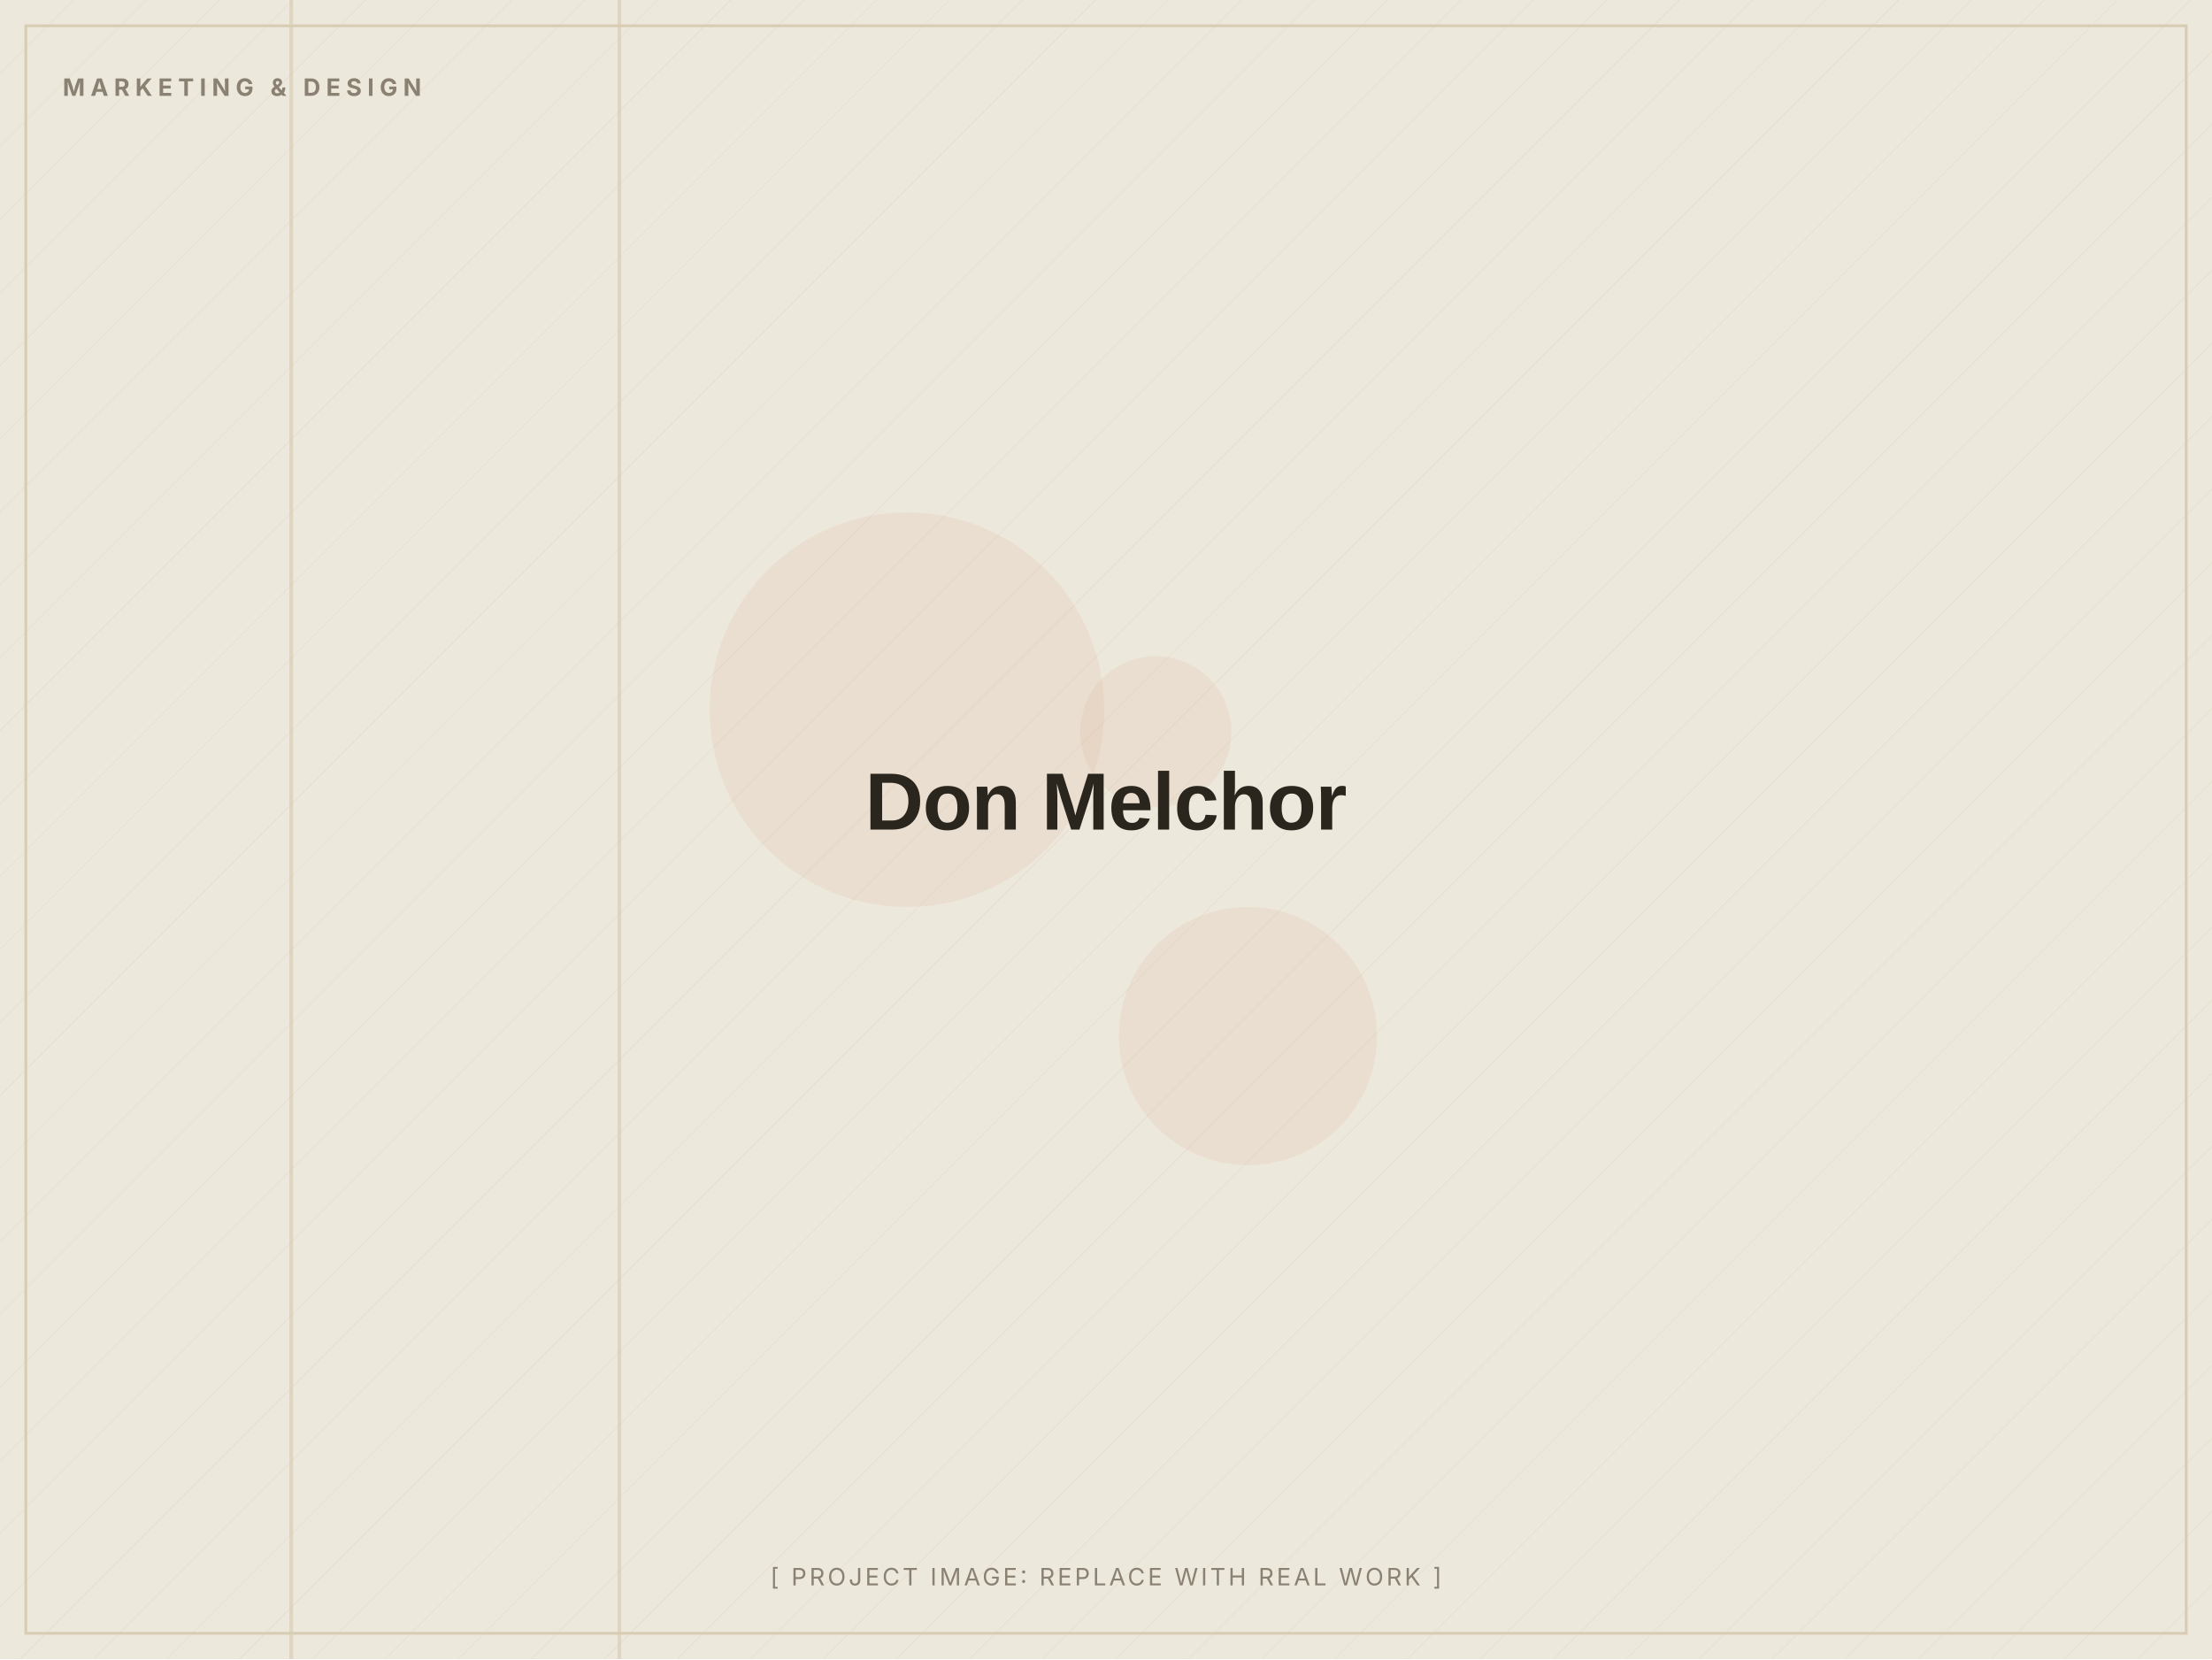
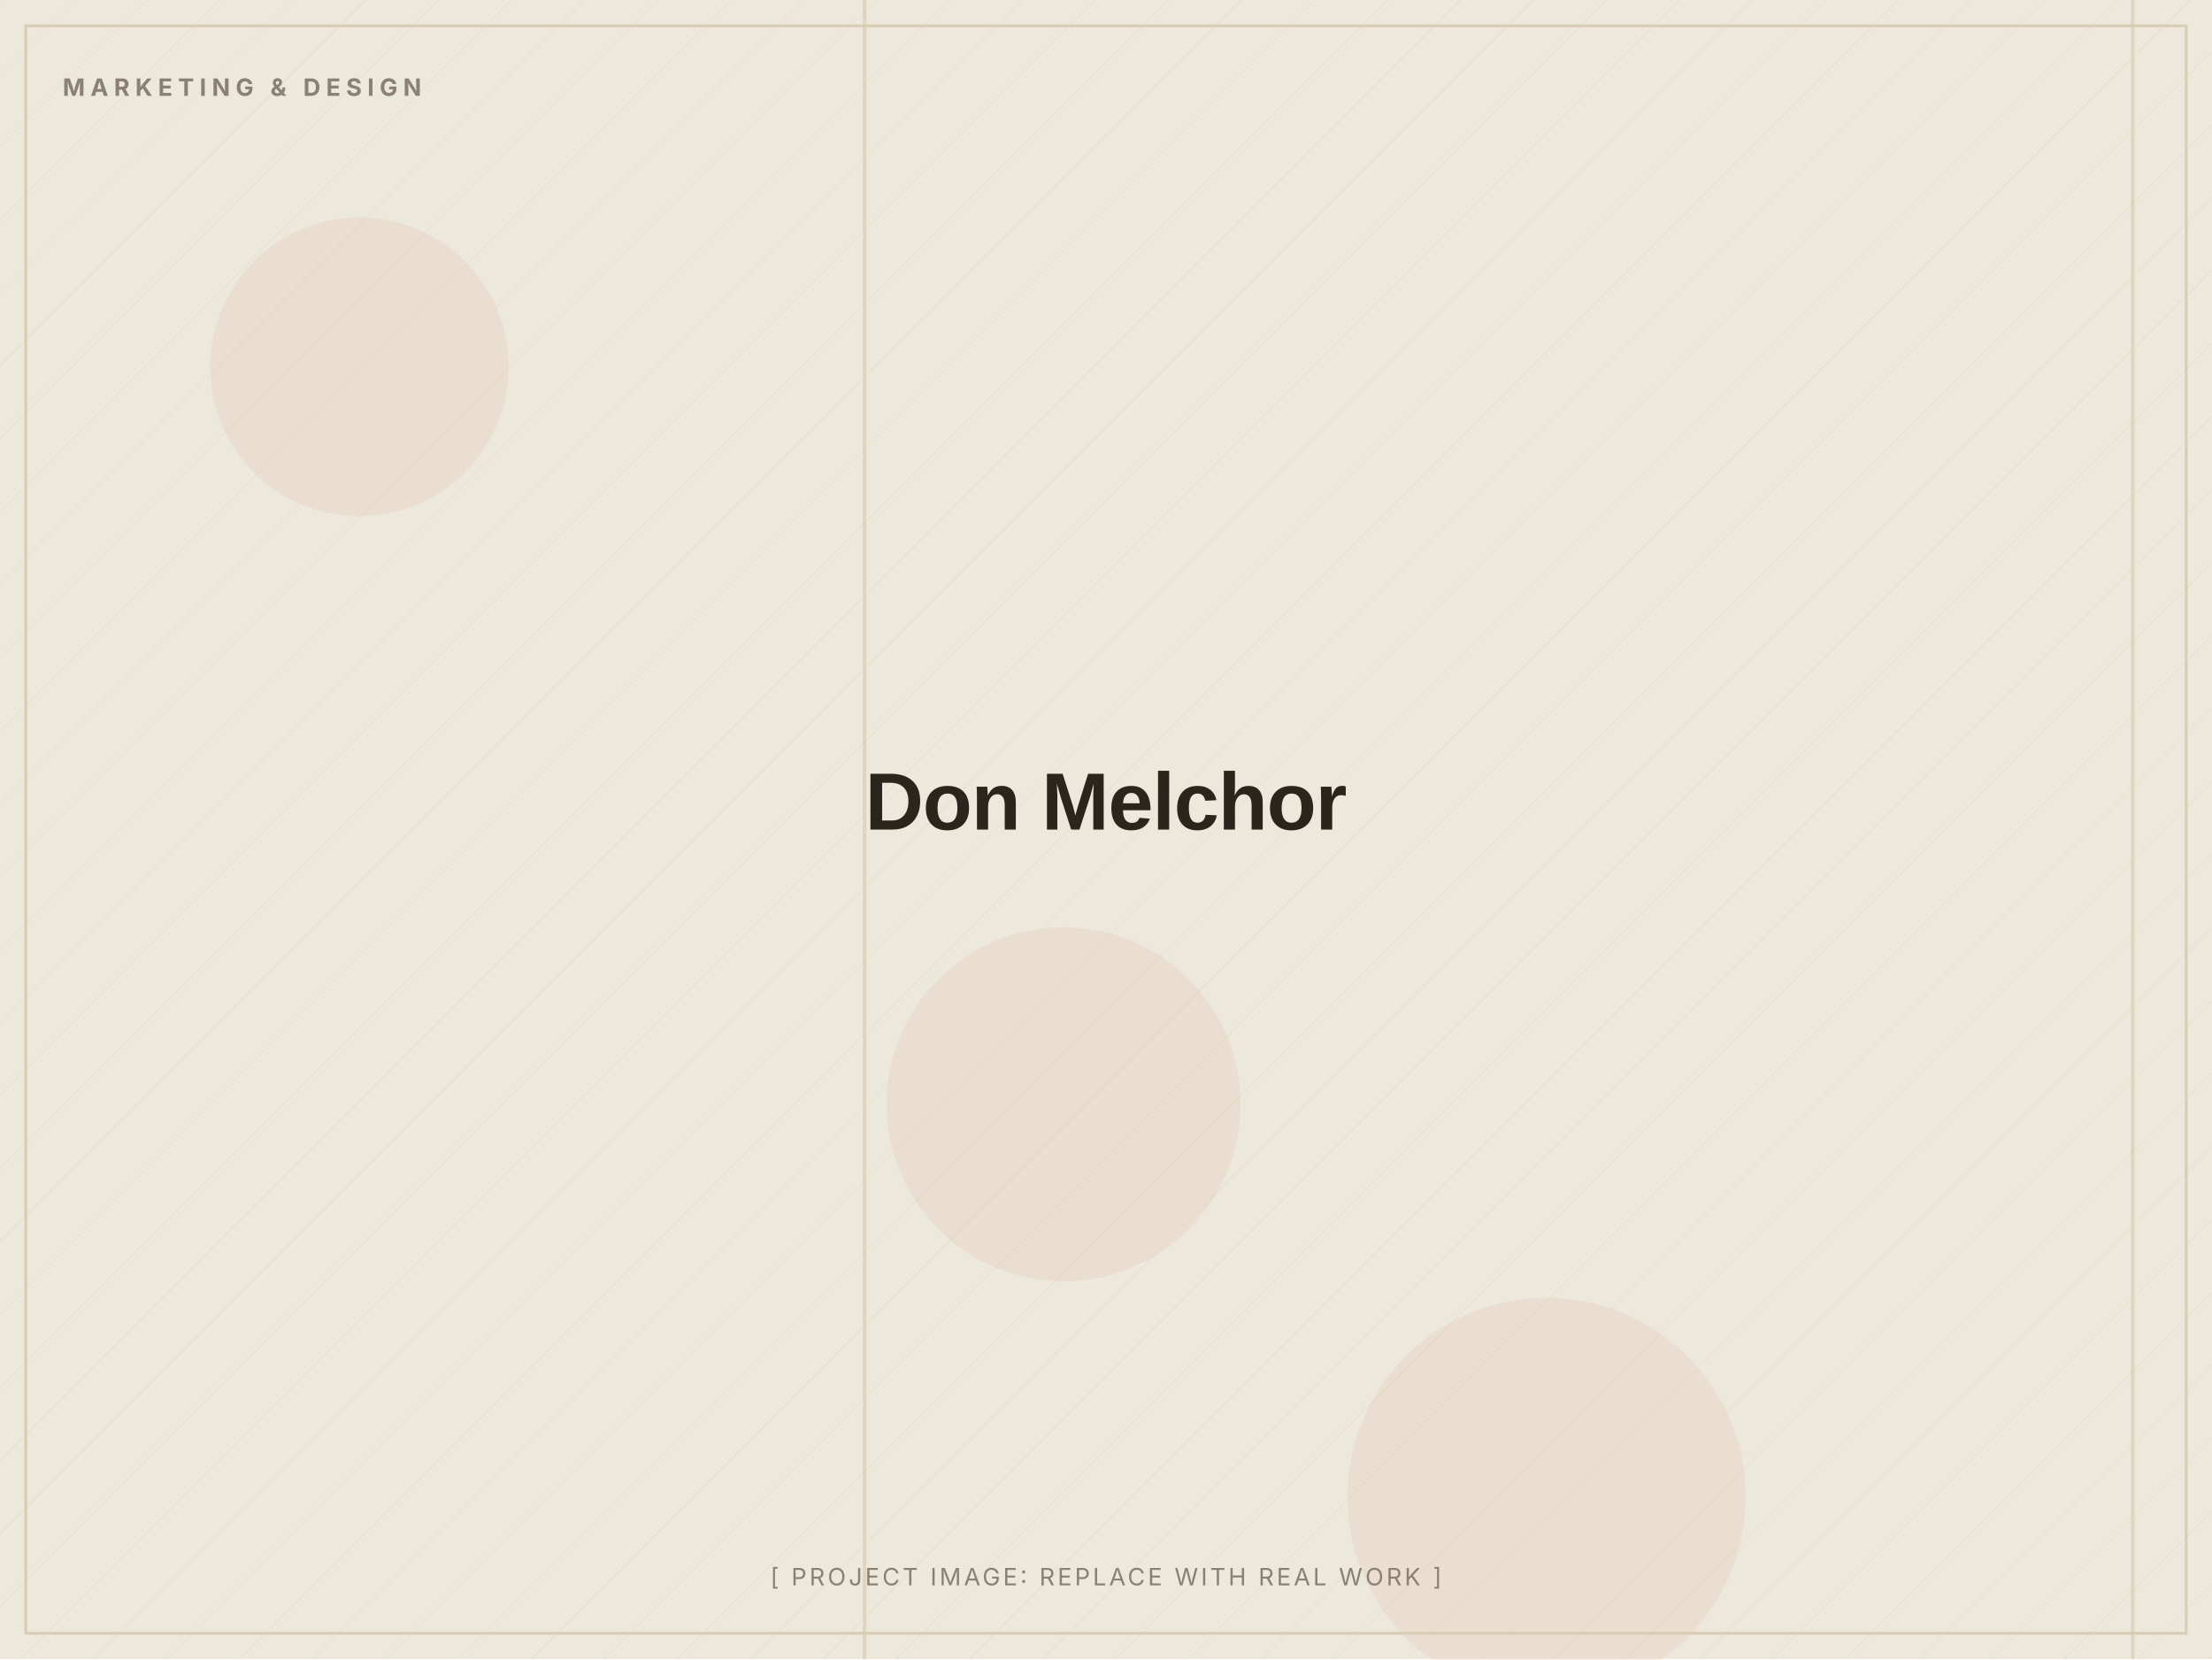
<svg xmlns="http://www.w3.org/2000/svg" width="1200" height="900" viewBox="0 0 1200 900" role="img" aria-label="Don Melchor (placeholder image)">
  <defs>
    <pattern id="d" width="28" height="28" patternUnits="userSpaceOnUse" patternTransform="rotate(45)">
      <line x1="0" y1="0" x2="0" y2="28" stroke="#D8CDB4" stroke-width="1" opacity="0.5" />
    </pattern>
  </defs>
  <rect width="1200" height="900" fill="#EDE8DC" />
  <rect width="1200" height="900" fill="url(#d)" opacity="0.55" />
-   <circle cx="492" cy="385" r="107" fill="#C2410C" opacity="0.06" />
-   <circle cx="677" cy="562" r="70" fill="#C2410C" opacity="0.06" />
-   <circle cx="627" cy="397" r="41" fill="#C2410C" opacity="0.06" />
-   <rect x="157" y="0" width="2" height="900" fill="#D8CDB4" opacity="0.7" />
-   <rect x="335" y="0" width="2" height="900" fill="#D8CDB4" opacity="0.7" />
+   <circle cx="577" cy="599" r="96" fill="#C2410C" opacity="0.06" />
+   <circle cx="839" cy="812" r="108" fill="#C2410C" opacity="0.06" />
+   <circle cx="195" cy="199" r="81" fill="#C2410C" opacity="0.06" />
+   <rect x="468" y="0" width="2" height="900" fill="#D8CDB4" opacity="0.7" />
+   <rect x="1156" y="0" width="2" height="900" fill="#D8CDB4" opacity="0.7" />
  <rect x="14" y="14" width="1172" height="872" fill="none" stroke="#D8CDB4" stroke-width="1.5" />
  <text x="34" y="52" font-family="Inter, Arial, sans-serif" font-weight="700" font-size="13" letter-spacing="3" fill="#8A8172">MARKETING &amp; DESIGN</text>
  <text x="600.0" y="450.0" text-anchor="middle" font-family="Archivo, Arial, sans-serif" font-weight="800" font-size="44" letter-spacing="-0.5" fill="#2A251D">Don Melchor</text>
  <text x="600.0" y="860" text-anchor="middle" font-family="Inter, Arial, sans-serif" font-size="13" letter-spacing="1.5" fill="#8A8172">[ PROJECT IMAGE: REPLACE WITH REAL WORK ]</text>
</svg>
